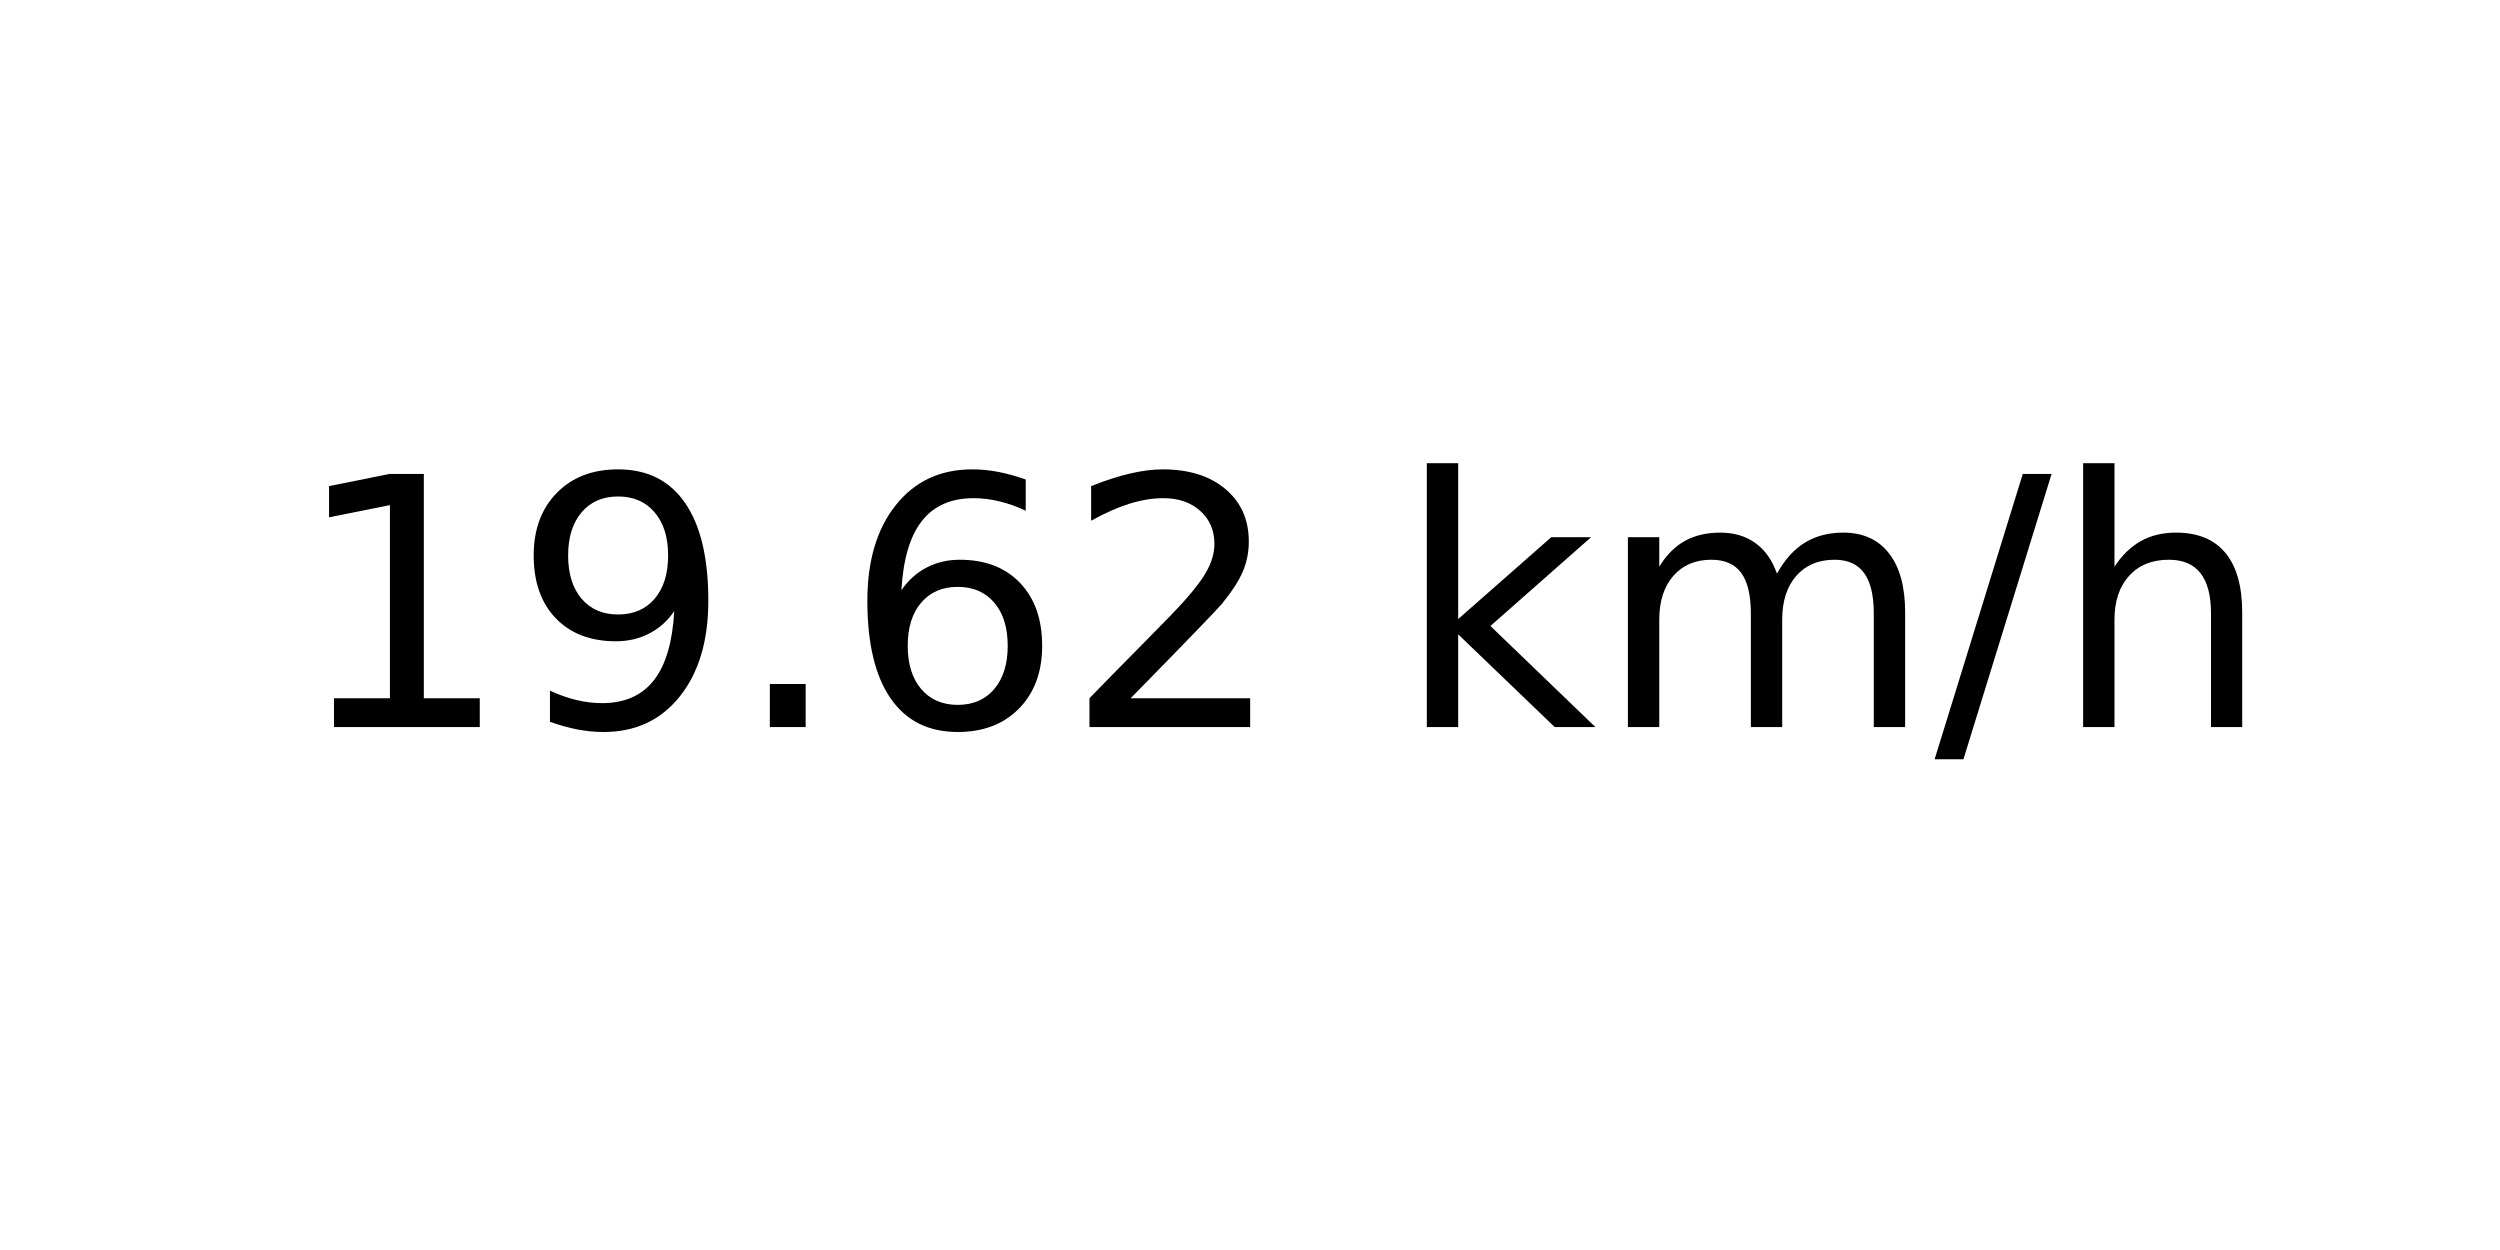
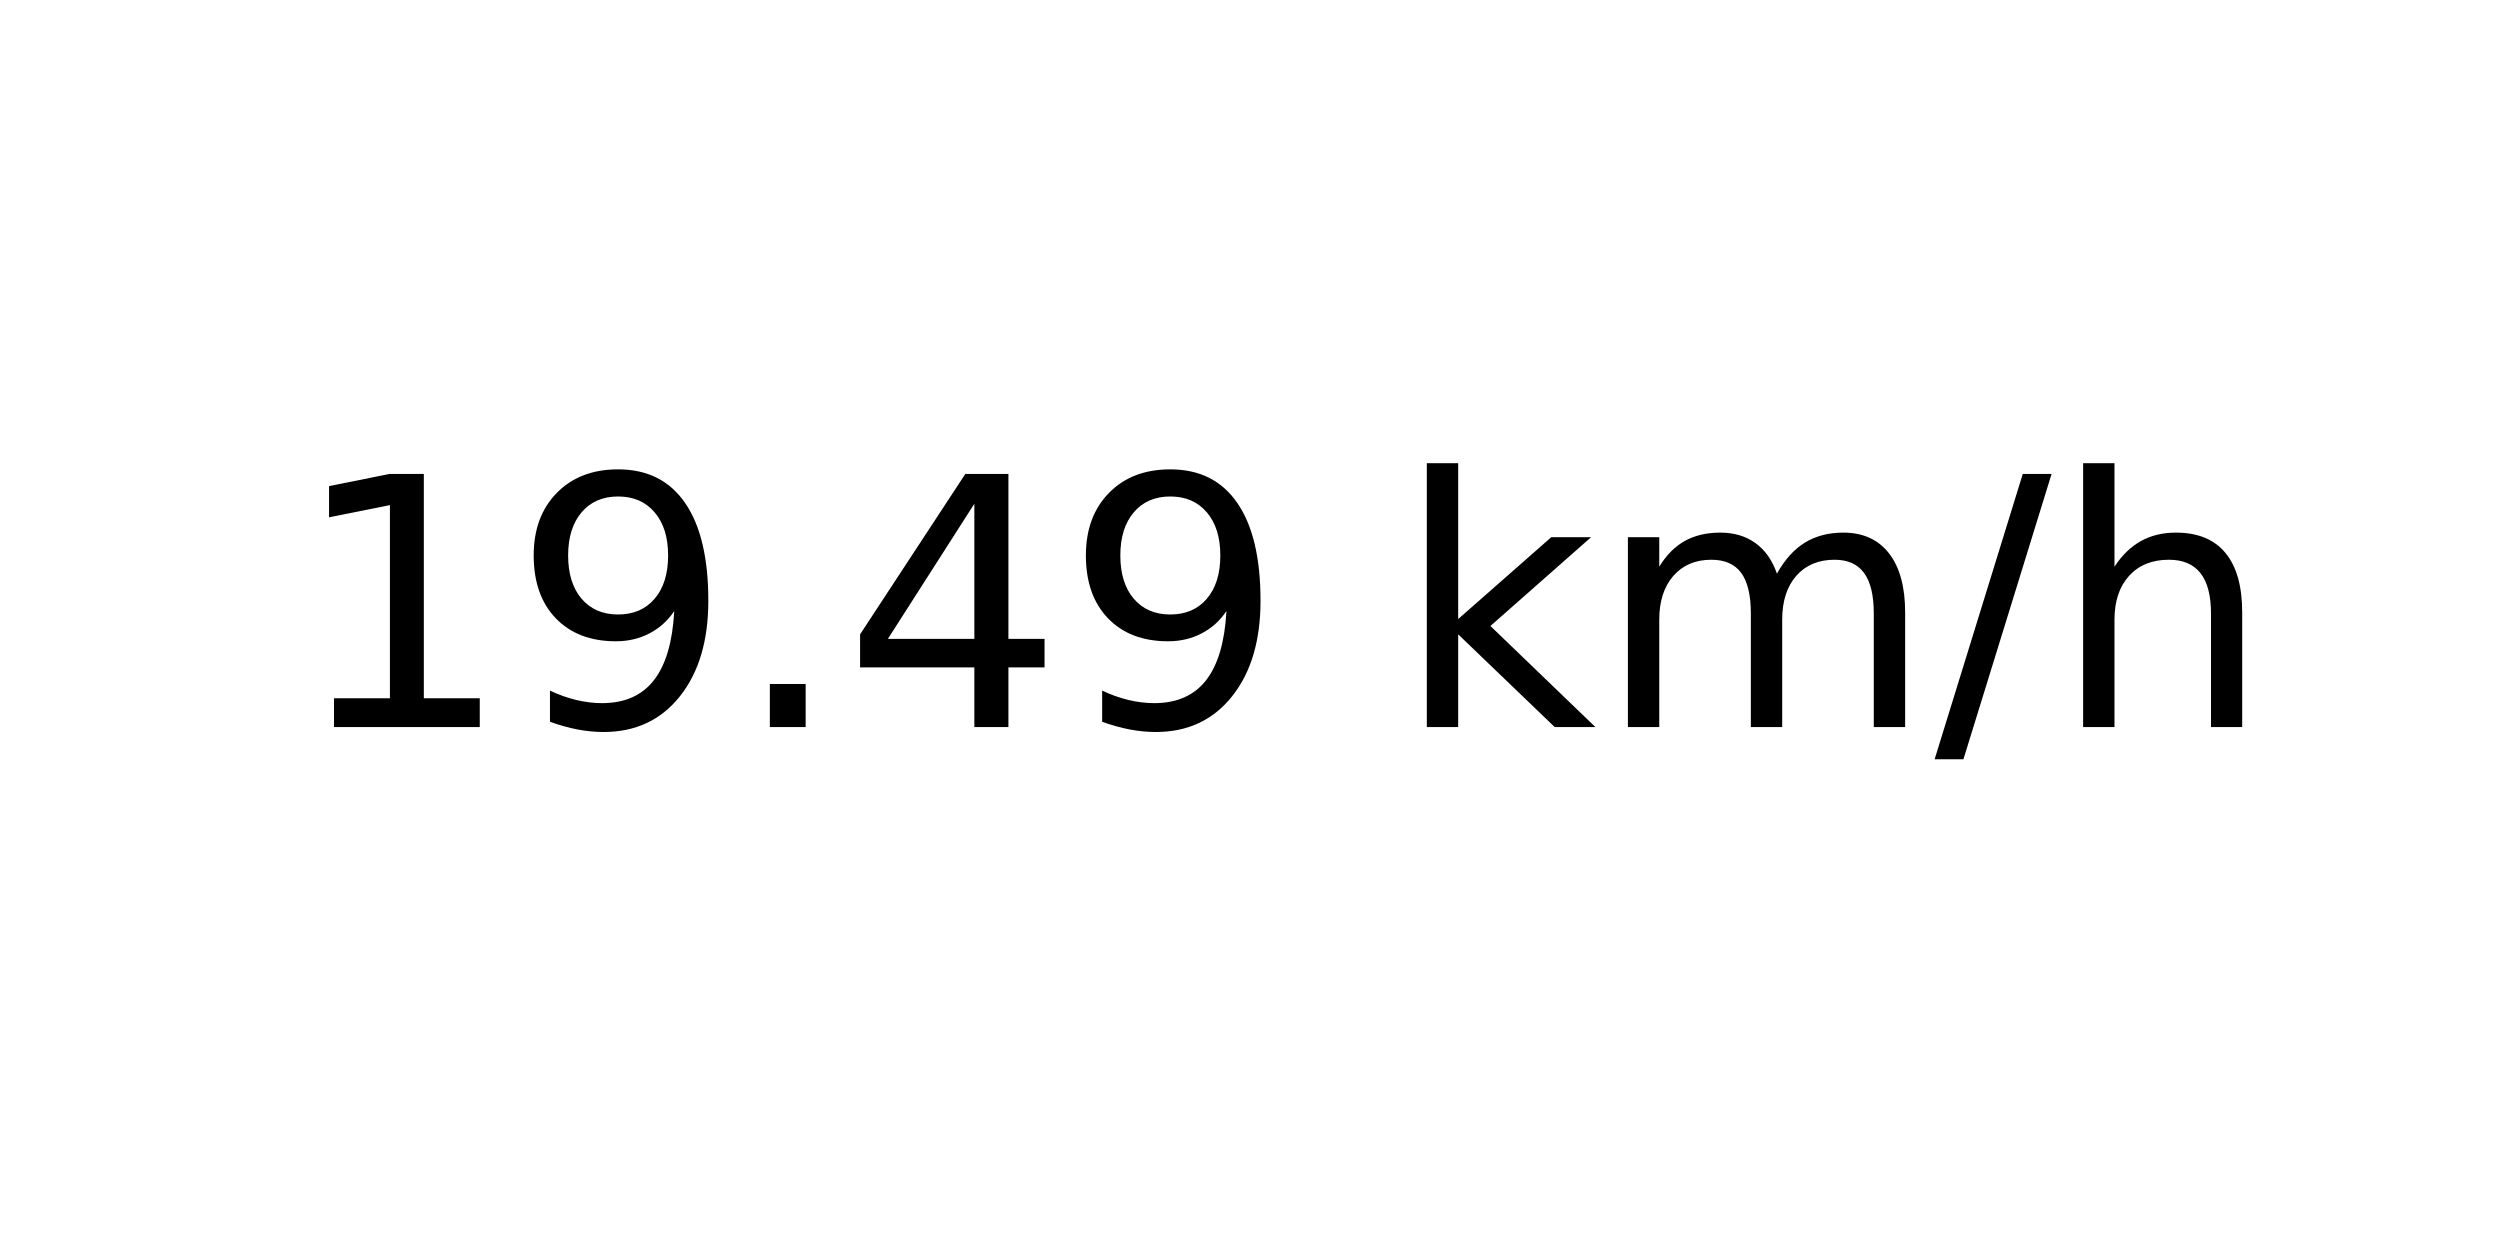
<svg xmlns="http://www.w3.org/2000/svg" xmlns:xlink="http://www.w3.org/1999/xlink" width="72pt" height="36pt" viewBox="0 0 72 36" version="1.1">
  <defs>
    <style type="text/css">*{stroke-linejoin: round; stroke-linecap: butt}</style>
  </defs>
  <g id="figure_1">
    <g id="axes_1">
      <g id="text_1">
        <g transform="translate(8.378125 20.93937) scale(0.1 -0.1)">
          <defs>
            <path id="DejaVuSans-31" d="M 794 531  L 1825 531  L 1825 4091  L 703 3866  L 703 4441  L 1819 4666  L 2450 4666  L 2450 531  L 3481 531  L 3481 0  L 794 0  L 794 531  z " transform="scale(0.015625)" />
            <path id="DejaVuSans-39" d="M 703 97  L 703 672  Q 941 559 1184 500  Q 1428 441 1663 441  Q 2288 441 2617 861  Q 2947 1281 2994 2138  Q 2813 1869 2534 1725  Q 2256 1581 1919 1581  Q 1219 1581 811 2004  Q 403 2428 403 3163  Q 403 3881 828 4315  Q 1253 4750 1959 4750  Q 2769 4750 3195 4129  Q 3622 3509 3622 2328  Q 3622 1225 3098 567  Q 2575 -91 1691 -91  Q 1453 -91 1209 -44  Q 966 3 703 97  z M 1959 2075  Q 2384 2075 2632 2365  Q 2881 2656 2881 3163  Q 2881 3666 2632 3958  Q 2384 4250 1959 4250  Q 1534 4250 1286 3958  Q 1038 3666 1038 3163  Q 1038 2656 1286 2365  Q 1534 2075 1959 2075  z " transform="scale(0.015625)" />
            <path id="DejaVuSans-2e" d="M 684 794  L 1344 794  L 1344 0  L 684 0  L 684 794  z " transform="scale(0.015625)" />
-             <path id="DejaVuSans-36" d="M 2113 2584  Q 1688 2584 1439 2293  Q 1191 2003 1191 1497  Q 1191 994 1439 701  Q 1688 409 2113 409  Q 2538 409 2786 701  Q 3034 994 3034 1497  Q 3034 2003 2786 2293  Q 2538 2584 2113 2584  z M 3366 4563  L 3366 3988  Q 3128 4100 2886 4159  Q 2644 4219 2406 4219  Q 1781 4219 1451 3797  Q 1122 3375 1075 2522  Q 1259 2794 1537 2939  Q 1816 3084 2150 3084  Q 2853 3084 3261 2657  Q 3669 2231 3669 1497  Q 3669 778 3244 343  Q 2819 -91 2113 -91  Q 1303 -91 875 529  Q 447 1150 447 2328  Q 447 3434 972 4092  Q 1497 4750 2381 4750  Q 2619 4750 2861 4703  Q 3103 4656 3366 4563  z " transform="scale(0.015625)" />
-             <path id="DejaVuSans-32" d="M 1228 531  L 3431 531  L 3431 0  L 469 0  L 469 531  Q 828 903 1448 1529  Q 2069 2156 2228 2338  Q 2531 2678 2651 2914  Q 2772 3150 2772 3378  Q 2772 3750 2511 3984  Q 2250 4219 1831 4219  Q 1534 4219 1204 4116  Q 875 4013 500 3803  L 500 4441  Q 881 4594 1212 4672  Q 1544 4750 1819 4750  Q 2544 4750 2975 4387  Q 3406 4025 3406 3419  Q 3406 3131 3298 2873  Q 3191 2616 2906 2266  Q 2828 2175 2409 1742  Q 1991 1309 1228 531  z " transform="scale(0.015625)" />
+             <path id="DejaVuSans-34" d="M 2419 4116  L 825 1625  L 2419 1625  L 2419 4116  z M 2253 4666  L 3047 4666  L 3047 1625  L 3713 1625  L 3713 1100  L 3047 1100  L 3047 0  L 2419 0  L 2419 1100  L 313 1100  L 313 1709  L 2253 4666  z " transform="scale(0.015625)" />
            <path id="DejaVuSans-20" transform="scale(0.015625)" />
            <path id="DejaVuSans-6b" d="M 581 4863  L 1159 4863  L 1159 1991  L 2875 3500  L 3609 3500  L 1753 1863  L 3688 0  L 2938 0  L 1159 1709  L 1159 0  L 581 0  L 581 4863  z " transform="scale(0.015625)" />
            <path id="DejaVuSans-6d" d="M 3328 2828  Q 3544 3216 3844 3400  Q 4144 3584 4550 3584  Q 5097 3584 5394 3201  Q 5691 2819 5691 2113  L 5691 0  L 5113 0  L 5113 2094  Q 5113 2597 4934 2840  Q 4756 3084 4391 3084  Q 3944 3084 3684 2787  Q 3425 2491 3425 1978  L 3425 0  L 2847 0  L 2847 2094  Q 2847 2600 2669 2842  Q 2491 3084 2119 3084  Q 1678 3084 1418 2786  Q 1159 2488 1159 1978  L 1159 0  L 581 0  L 581 3500  L 1159 3500  L 1159 2956  Q 1356 3278 1631 3431  Q 1906 3584 2284 3584  Q 2666 3584 2933 3390  Q 3200 3197 3328 2828  z " transform="scale(0.015625)" />
            <path id="DejaVuSans-2f" d="M 1625 4666  L 2156 4666  L 531 -594  L 0 -594  L 1625 4666  z " transform="scale(0.015625)" />
            <path id="DejaVuSans-68" d="M 3513 2113  L 3513 0  L 2938 0  L 2938 2094  Q 2938 2591 2744 2837  Q 2550 3084 2163 3084  Q 1697 3084 1428 2787  Q 1159 2491 1159 1978  L 1159 0  L 581 0  L 581 4863  L 1159 4863  L 1159 2956  Q 1366 3272 1645 3428  Q 1925 3584 2291 3584  Q 2894 3584 3203 3211  Q 3513 2838 3513 2113  z " transform="scale(0.015625)" />
          </defs>
          <use xlink:href="#DejaVuSans-31" />
          <use xlink:href="#DejaVuSans-39" x="63.623" />
          <use xlink:href="#DejaVuSans-2e" x="127.246" />
-           <use xlink:href="#DejaVuSans-36" x="159.033" />
-           <use xlink:href="#DejaVuSans-32" x="222.656" />
+           <use xlink:href="#DejaVuSans-34" x="159.033" />
+           <use xlink:href="#DejaVuSans-39" x="222.656" />
          <use xlink:href="#DejaVuSans-20" x="286.279" />
          <use xlink:href="#DejaVuSans-6b" x="318.066" />
          <use xlink:href="#DejaVuSans-6d" x="375.977" />
          <use xlink:href="#DejaVuSans-2f" x="473.389" />
          <use xlink:href="#DejaVuSans-68" x="507.08" />
        </g>
      </g>
    </g>
  </g>
</svg>
